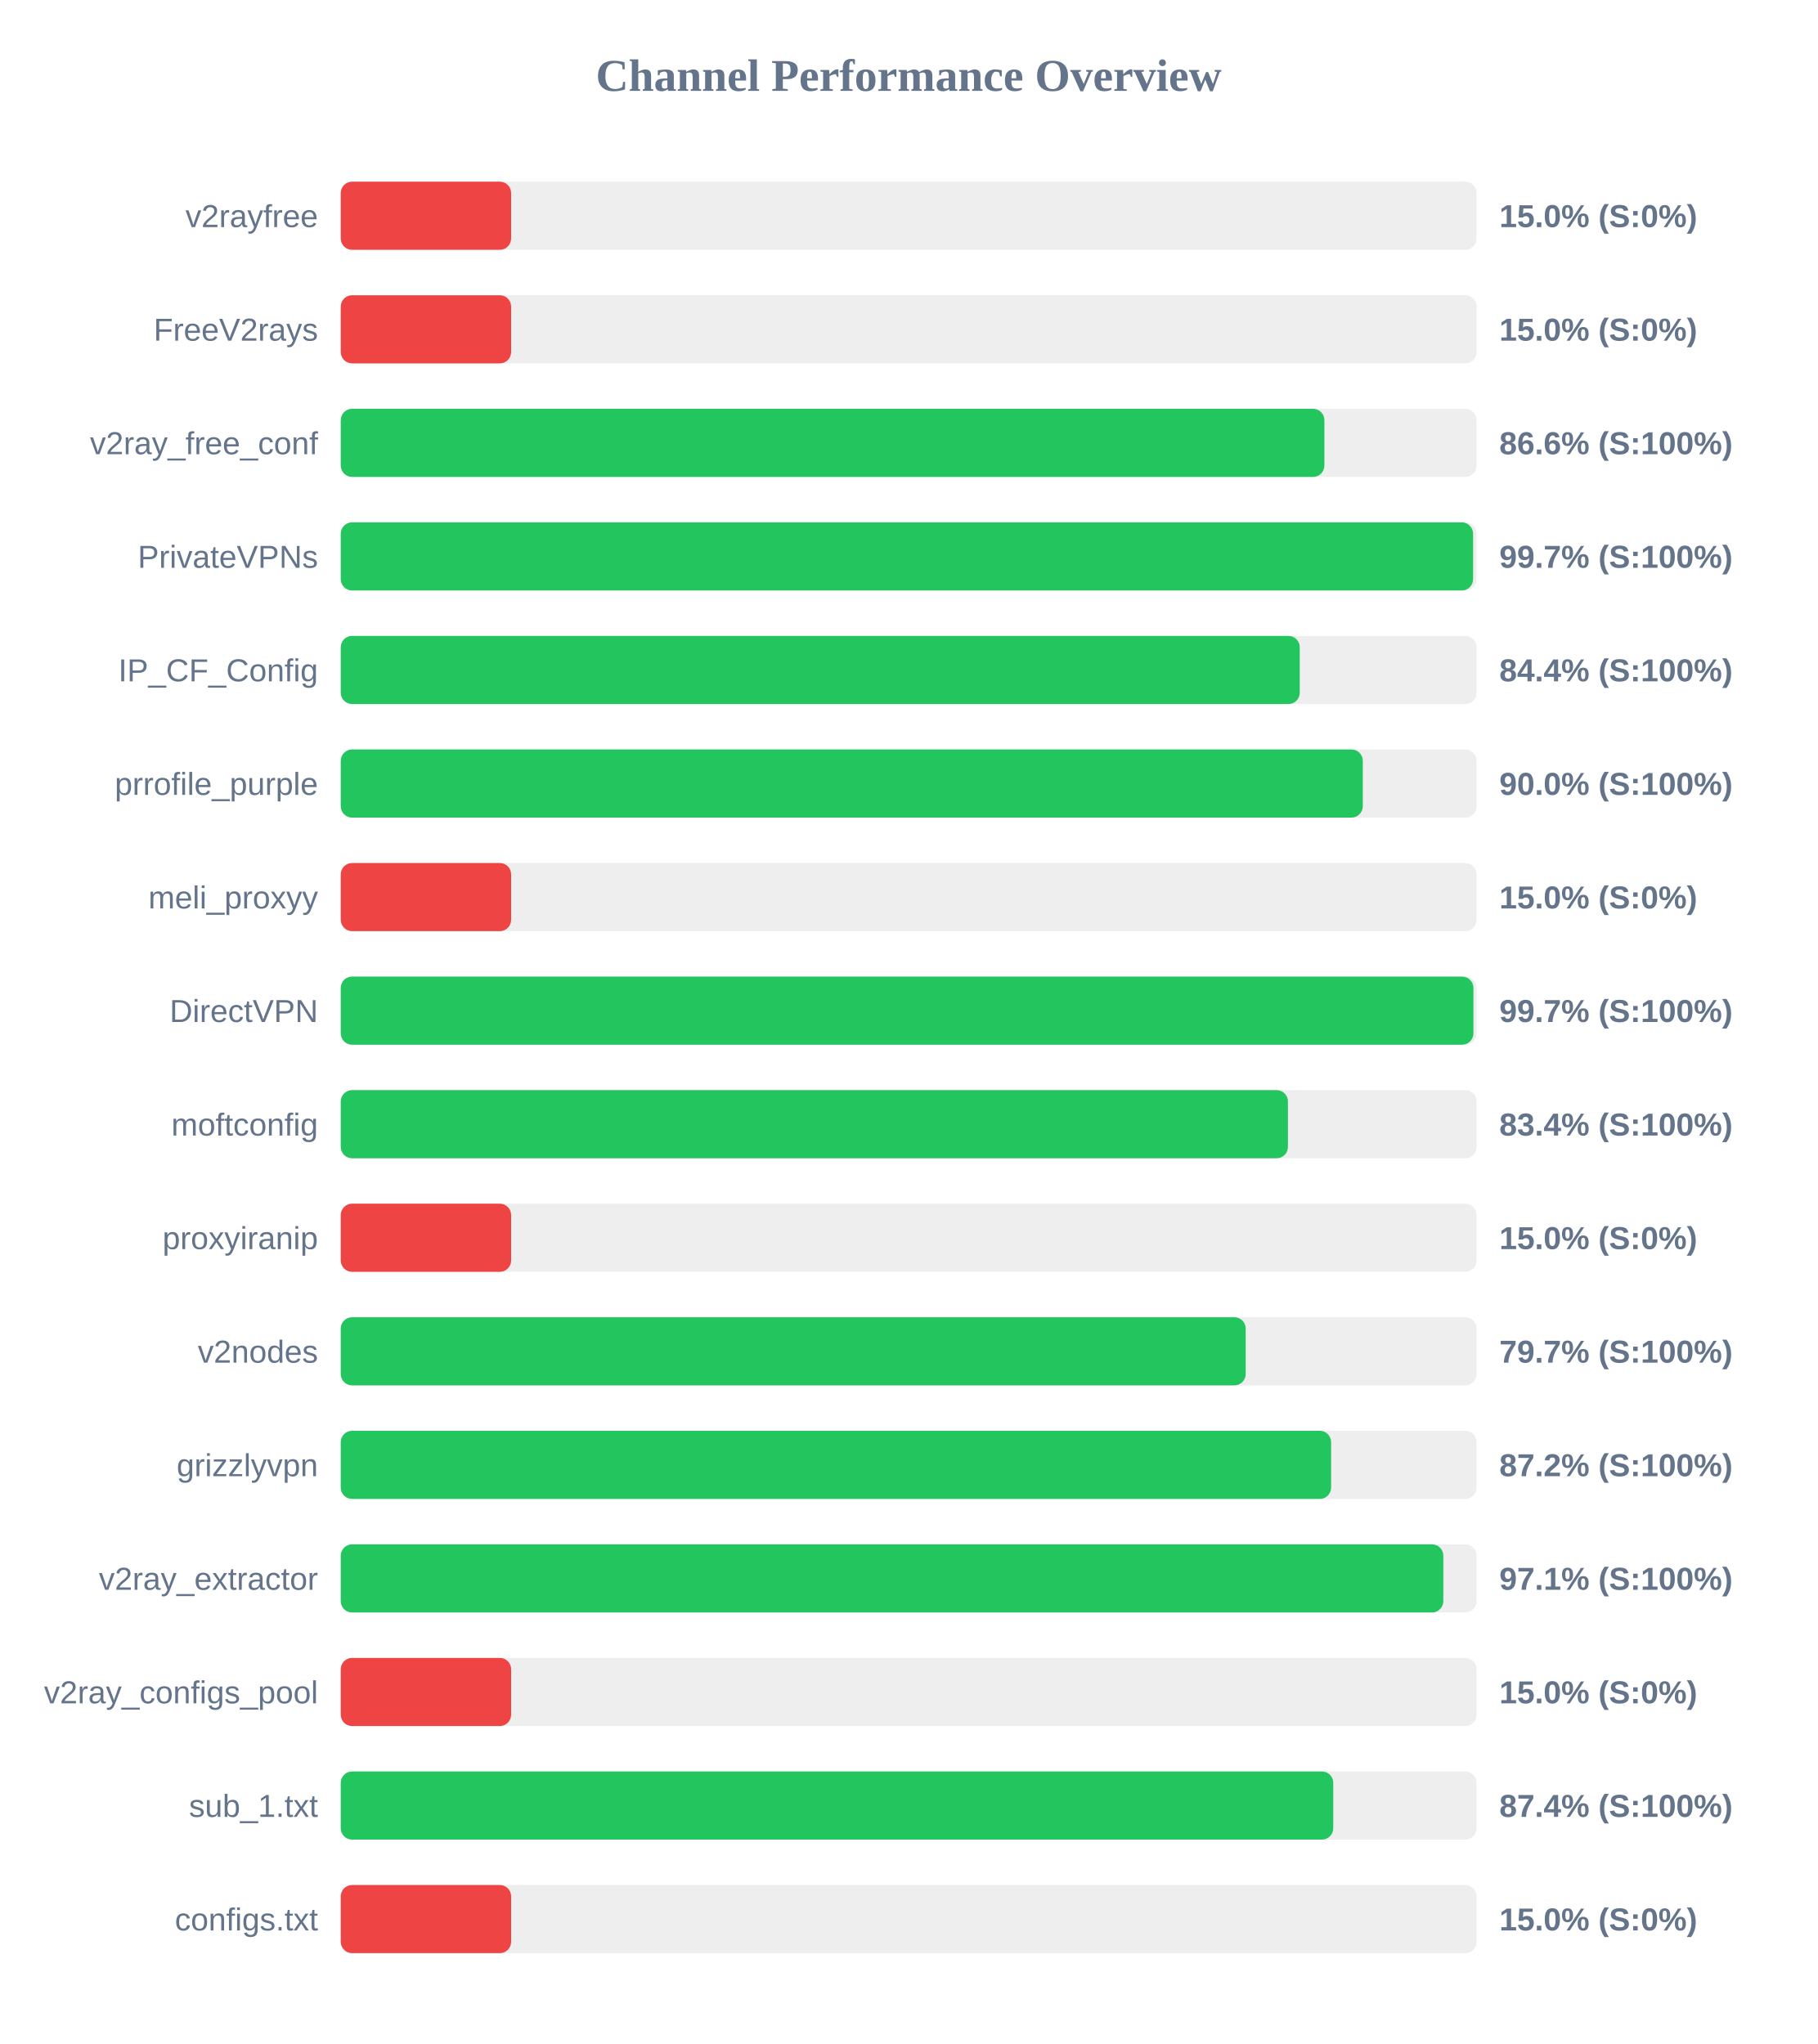
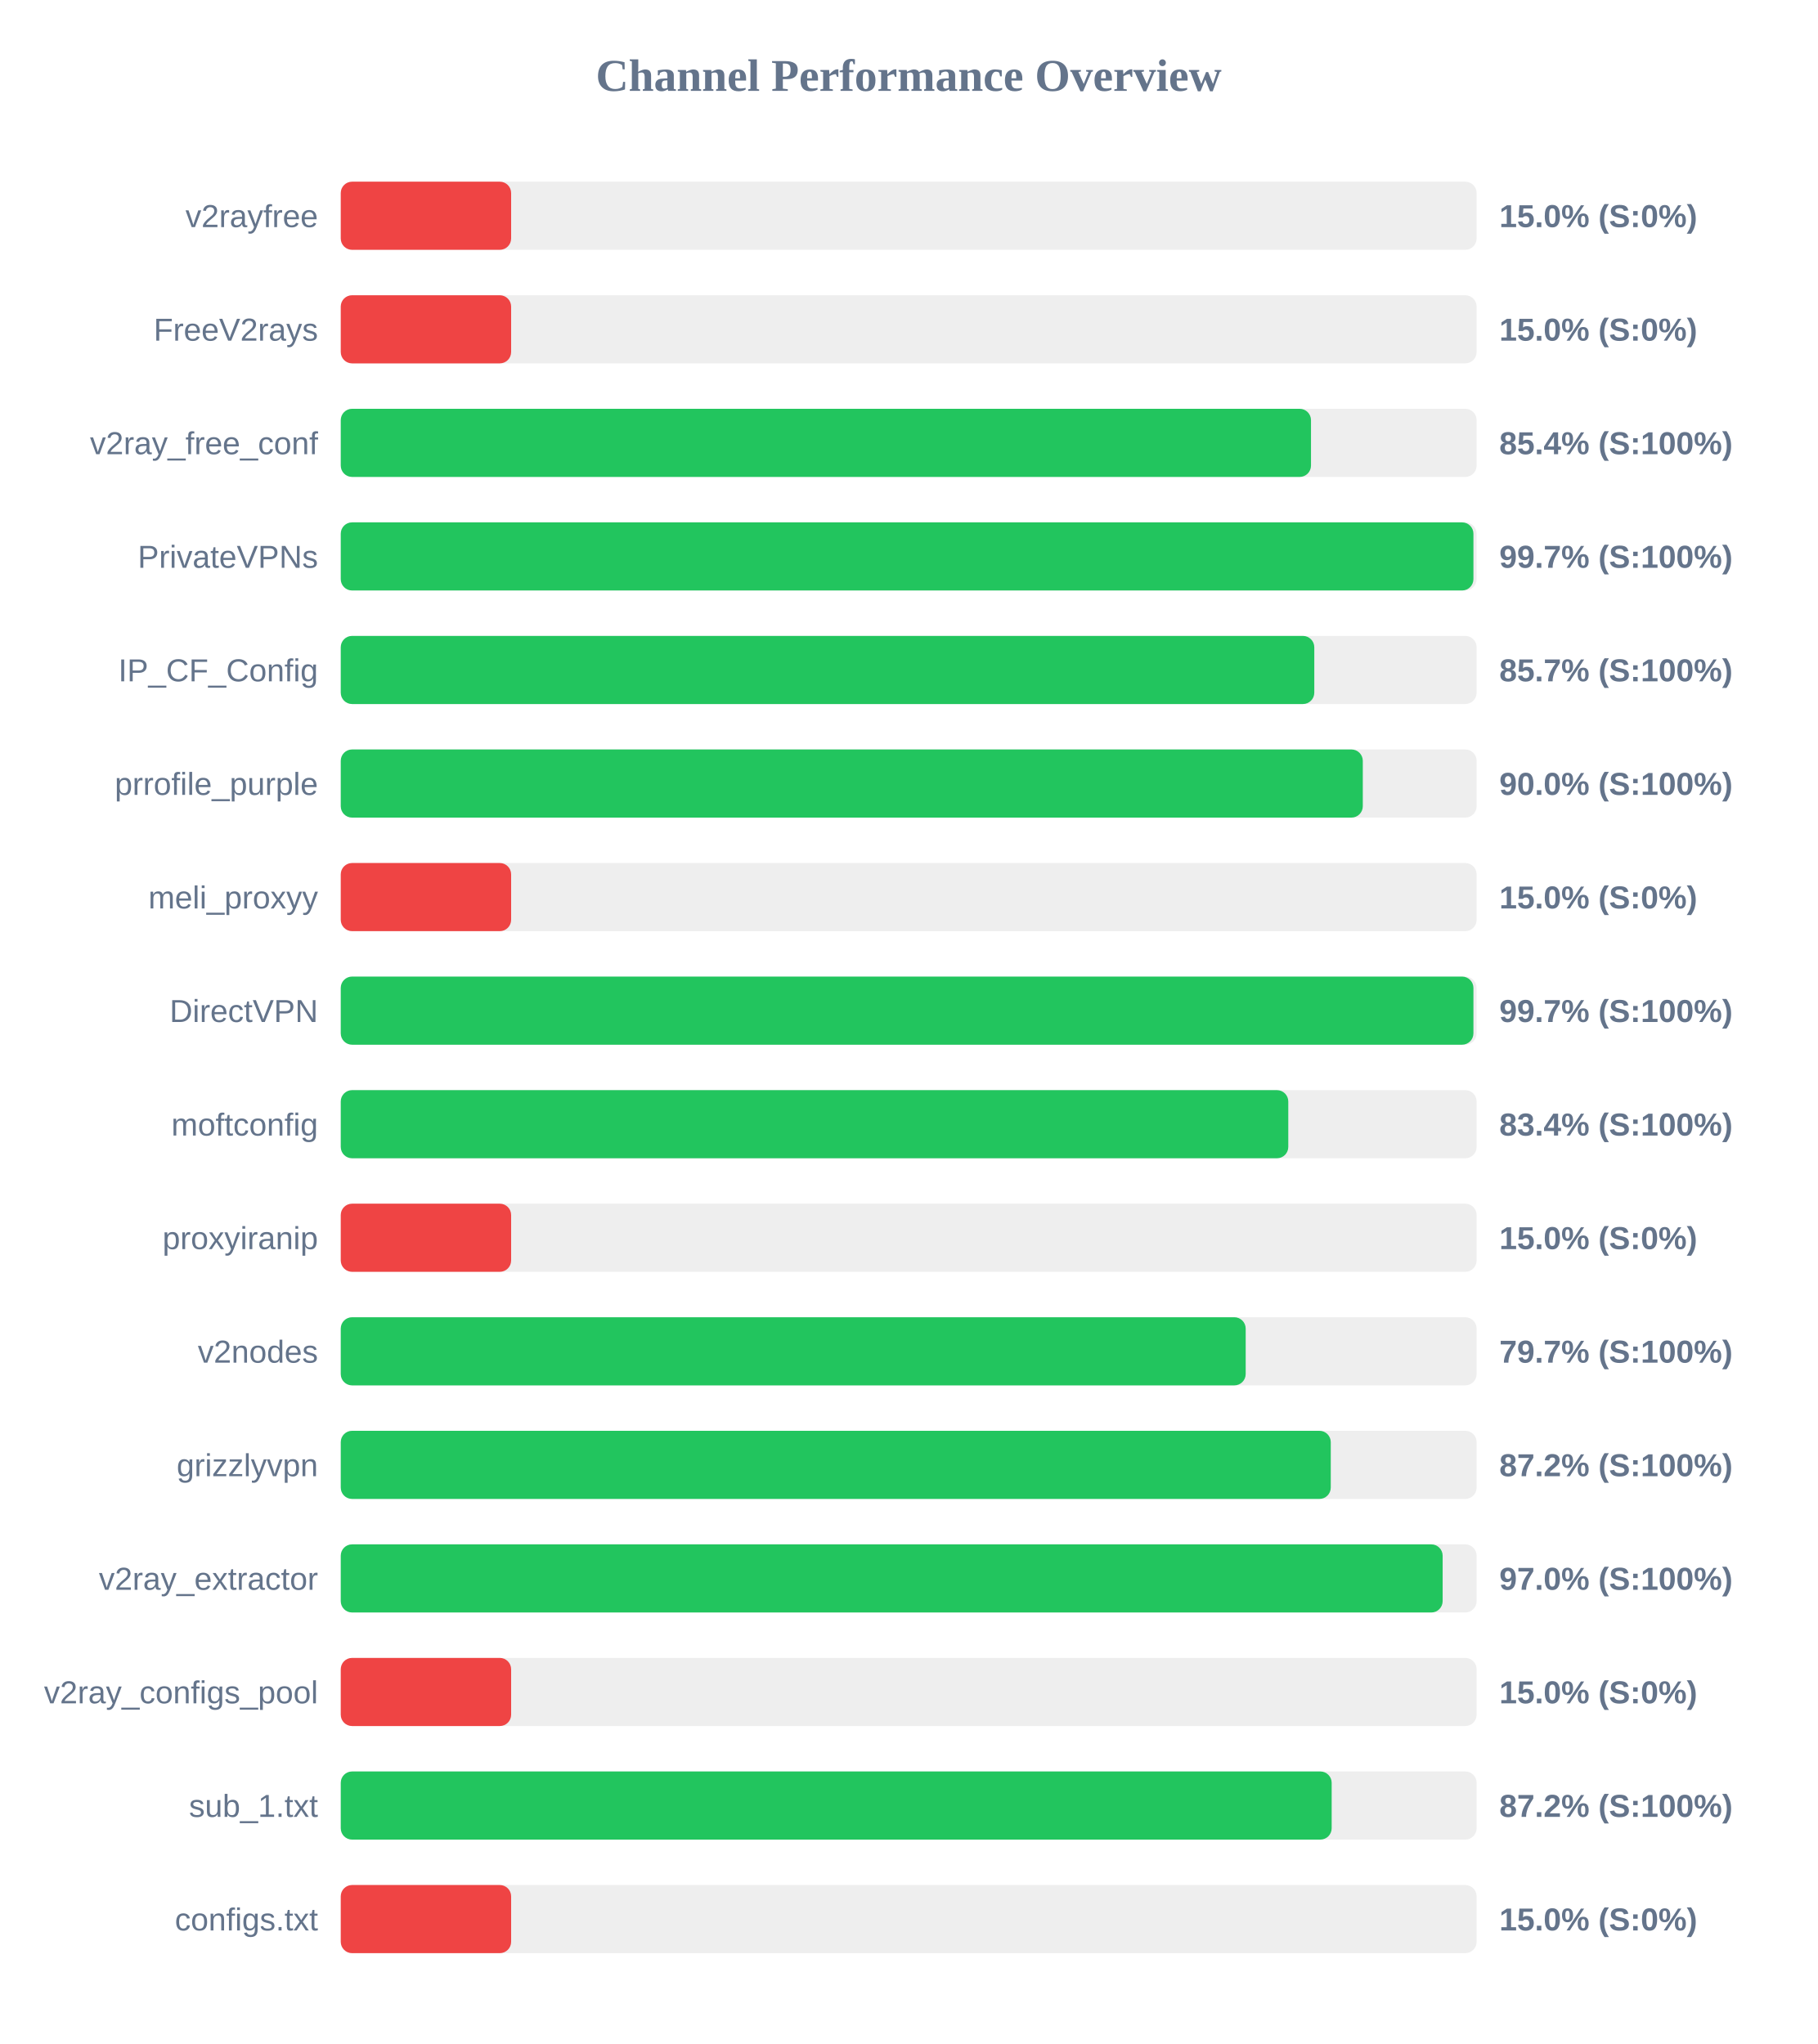
<svg xmlns="http://www.w3.org/2000/svg" width="800" height="900" version="1.1">
  <style>
        .row { font: 14px Arial; fill: #64748b; }
        .score { font: bold 14px Arial; fill: #64748b; }
    </style>
  <text x="400" y="40" text-anchor="middle" font-size="20px" font-weight="bold" fill="#64748b">Channel Performance Overview</text>
  <rect x="150" y="80" width="500" height="30" fill="#eee" rx="5" />
  <rect x="150" y="80" width="75.0" height="30" fill="#ef4444" rx="5" />
  <text x="140" y="100" text-anchor="end" class="row">v2rayfree</text>
  <text x="660" y="100" text-anchor="start" class="score">15.0% (S:0%)</text>
  <rect x="150" y="130" width="500" height="30" fill="#eee" rx="5" />
  <rect x="150" y="130" width="75.0" height="30" fill="#ef4444" rx="5" />
  <text x="140" y="150" text-anchor="end" class="row">FreeV2rays</text>
  <text x="660" y="150" text-anchor="start" class="score">15.0% (S:0%)</text>
  <rect x="150" y="180" width="500" height="30" fill="#eee" rx="5" />
-   <rect x="150" y="180" width="433.0" height="30" fill="#22c55e" rx="5" />
+   <rect x="150" y="180" width="427.1" height="30" fill="#22c55e" rx="5" />
  <text x="140" y="200" text-anchor="end" class="row">v2ray_free_conf</text>
-   <text x="660" y="200" text-anchor="start" class="score">86.6% (S:100%)</text>
+   <text x="660" y="200" text-anchor="start" class="score">85.4% (S:100%)</text>
  <rect x="150" y="230" width="500" height="30" fill="#eee" rx="5" />
-   <rect x="150" y="230" width="498.45" height="30" fill="#22c55e" rx="5" />
+   <rect x="150" y="230" width="498.6" height="30" fill="#22c55e" rx="5" />
  <text x="140" y="250" text-anchor="end" class="row">PrivateVPNs</text>
  <text x="660" y="250" text-anchor="start" class="score">99.7% (S:100%)</text>
  <rect x="150" y="280" width="500" height="30" fill="#eee" rx="5" />
-   <rect x="150" y="280" width="422.15" height="30" fill="#22c55e" rx="5" />
+   <rect x="150" y="280" width="428.55" height="30" fill="#22c55e" rx="5" />
  <text x="140" y="300" text-anchor="end" class="row">IP_CF_Config</text>
-   <text x="660" y="300" text-anchor="start" class="score">84.4% (S:100%)</text>
+   <text x="660" y="300" text-anchor="start" class="score">85.7% (S:100%)</text>
  <rect x="150" y="330" width="500" height="30" fill="#eee" rx="5" />
  <rect x="150" y="330" width="449.9" height="30" fill="#22c55e" rx="5" />
  <text x="140" y="350" text-anchor="end" class="row">prrofile_purple</text>
  <text x="660" y="350" text-anchor="start" class="score">90.0% (S:100%)</text>
  <rect x="150" y="380" width="500" height="30" fill="#eee" rx="5" />
  <rect x="150" y="380" width="75.0" height="30" fill="#ef4444" rx="5" />
  <text x="140" y="400" text-anchor="end" class="row">meli_proxyy</text>
  <text x="660" y="400" text-anchor="start" class="score">15.0% (S:0%)</text>
  <rect x="150" y="430" width="500" height="30" fill="#eee" rx="5" />
  <rect x="150" y="430" width="498.6" height="30" fill="#22c55e" rx="5" />
  <text x="140" y="450" text-anchor="end" class="row">DirectVPN</text>
  <text x="660" y="450" text-anchor="start" class="score">99.7% (S:100%)</text>
  <rect x="150" y="480" width="500" height="30" fill="#eee" rx="5" />
-   <rect x="150" y="480" width="416.95" height="30" fill="#22c55e" rx="5" />
+   <rect x="150" y="480" width="417.1" height="30" fill="#22c55e" rx="5" />
  <text x="140" y="500" text-anchor="end" class="row">moftconfig</text>
  <text x="660" y="500" text-anchor="start" class="score">83.4% (S:100%)</text>
  <rect x="150" y="530" width="500" height="30" fill="#eee" rx="5" />
  <rect x="150" y="530" width="75.0" height="30" fill="#ef4444" rx="5" />
  <text x="140" y="550" text-anchor="end" class="row">proxyiranip</text>
  <text x="660" y="550" text-anchor="start" class="score">15.0% (S:0%)</text>
  <rect x="150" y="580" width="500" height="30" fill="#eee" rx="5" />
  <rect x="150" y="580" width="398.35" height="30" fill="#22c55e" rx="5" />
  <text x="140" y="600" text-anchor="end" class="row">v2nodes</text>
  <text x="660" y="600" text-anchor="start" class="score">79.7% (S:100%)</text>
  <rect x="150" y="630" width="500" height="30" fill="#eee" rx="5" />
-   <rect x="150" y="630" width="435.95" height="30" fill="#22c55e" rx="5" />
+   <rect x="150" y="630" width="435.8" height="30" fill="#22c55e" rx="5" />
  <text x="140" y="650" text-anchor="end" class="row">grizzlyvpn</text>
  <text x="660" y="650" text-anchor="start" class="score">87.2% (S:100%)</text>
  <rect x="150" y="680" width="500" height="30" fill="#eee" rx="5" />
-   <rect x="150" y="680" width="485.35" height="30" fill="#22c55e" rx="5" />
+   <rect x="150" y="680" width="485.05" height="30" fill="#22c55e" rx="5" />
  <text x="140" y="700" text-anchor="end" class="row">v2ray_extractor</text>
-   <text x="660" y="700" text-anchor="start" class="score">97.1% (S:100%)</text>
+   <text x="660" y="700" text-anchor="start" class="score">97.0% (S:100%)</text>
  <rect x="150" y="730" width="500" height="30" fill="#eee" rx="5" />
  <rect x="150" y="730" width="75.0" height="30" fill="#ef4444" rx="5" />
  <text x="140" y="750" text-anchor="end" class="row">v2ray_configs_pool</text>
  <text x="660" y="750" text-anchor="start" class="score">15.0% (S:0%)</text>
  <rect x="150" y="780" width="500" height="30" fill="#eee" rx="5" />
-   <rect x="150" y="780" width="436.9" height="30" fill="#22c55e" rx="5" />
+   <rect x="150" y="780" width="436.2" height="30" fill="#22c55e" rx="5" />
  <text x="140" y="800" text-anchor="end" class="row">sub_1.txt</text>
-   <text x="660" y="800" text-anchor="start" class="score">87.4% (S:100%)</text>
+   <text x="660" y="800" text-anchor="start" class="score">87.2% (S:100%)</text>
  <rect x="150" y="830" width="500" height="30" fill="#eee" rx="5" />
  <rect x="150" y="830" width="75.0" height="30" fill="#ef4444" rx="5" />
  <text x="140" y="850" text-anchor="end" class="row">configs.txt</text>
  <text x="660" y="850" text-anchor="start" class="score">15.0% (S:0%)</text>
</svg>
